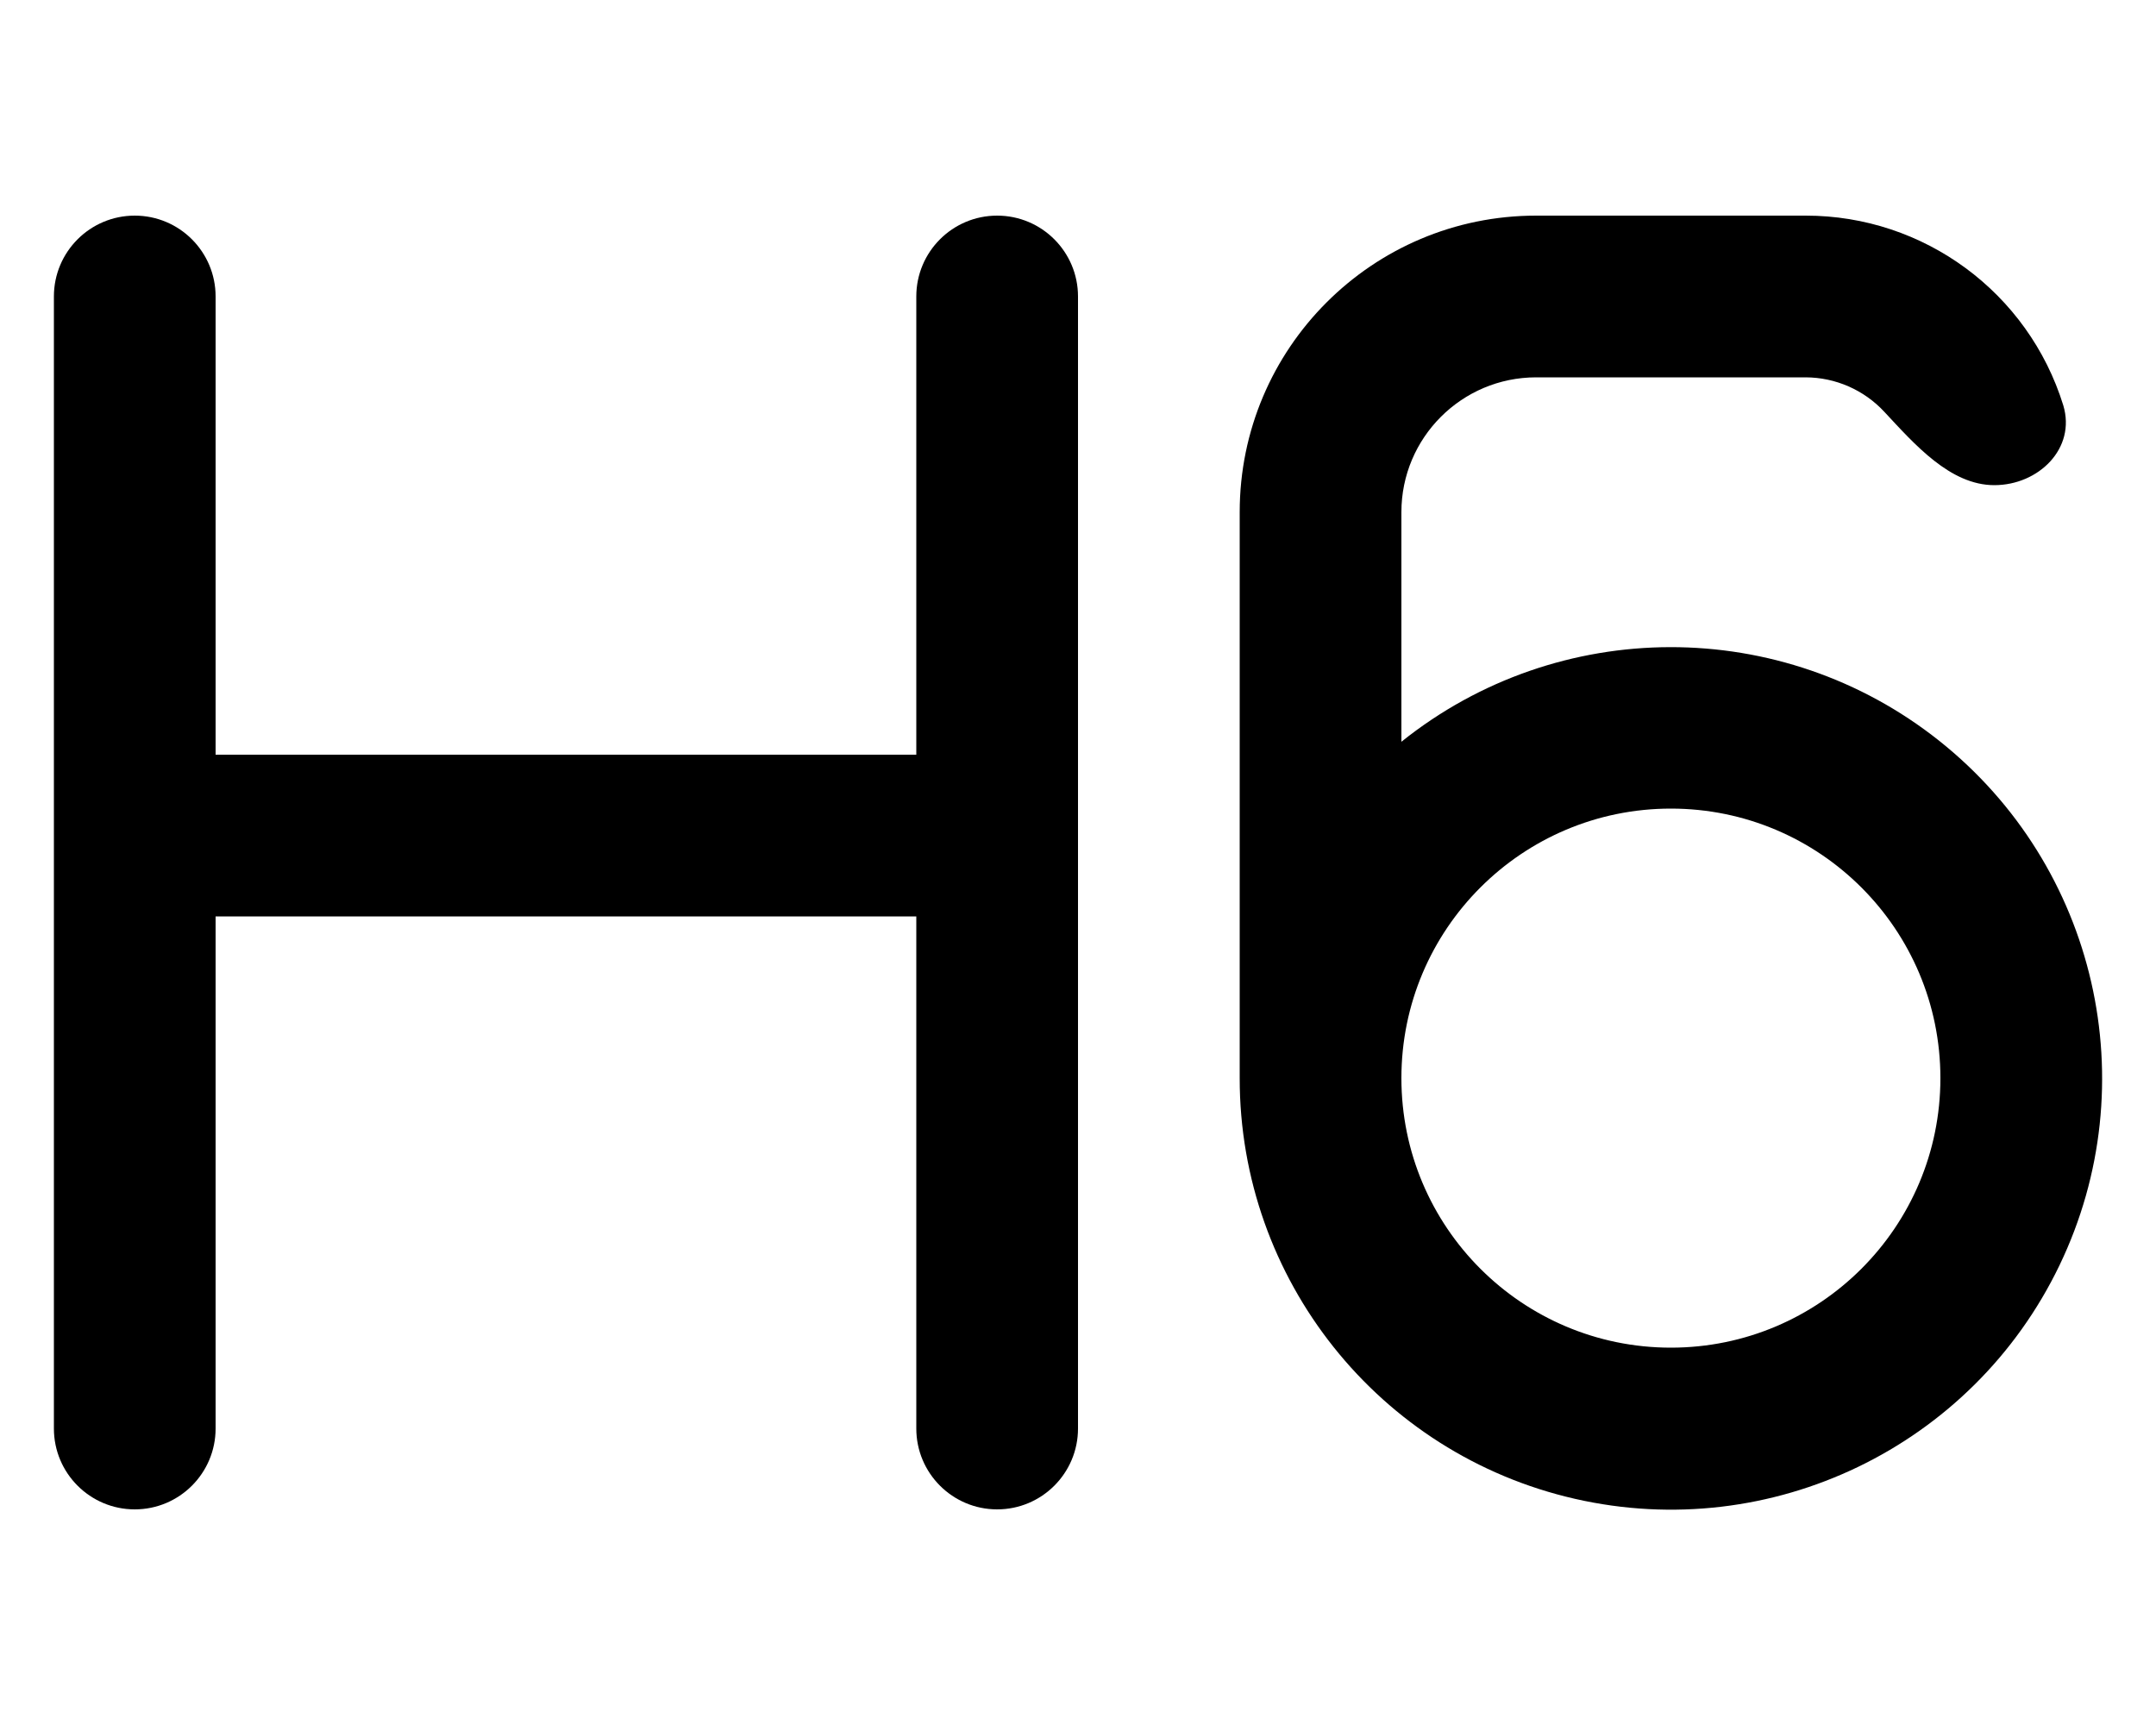
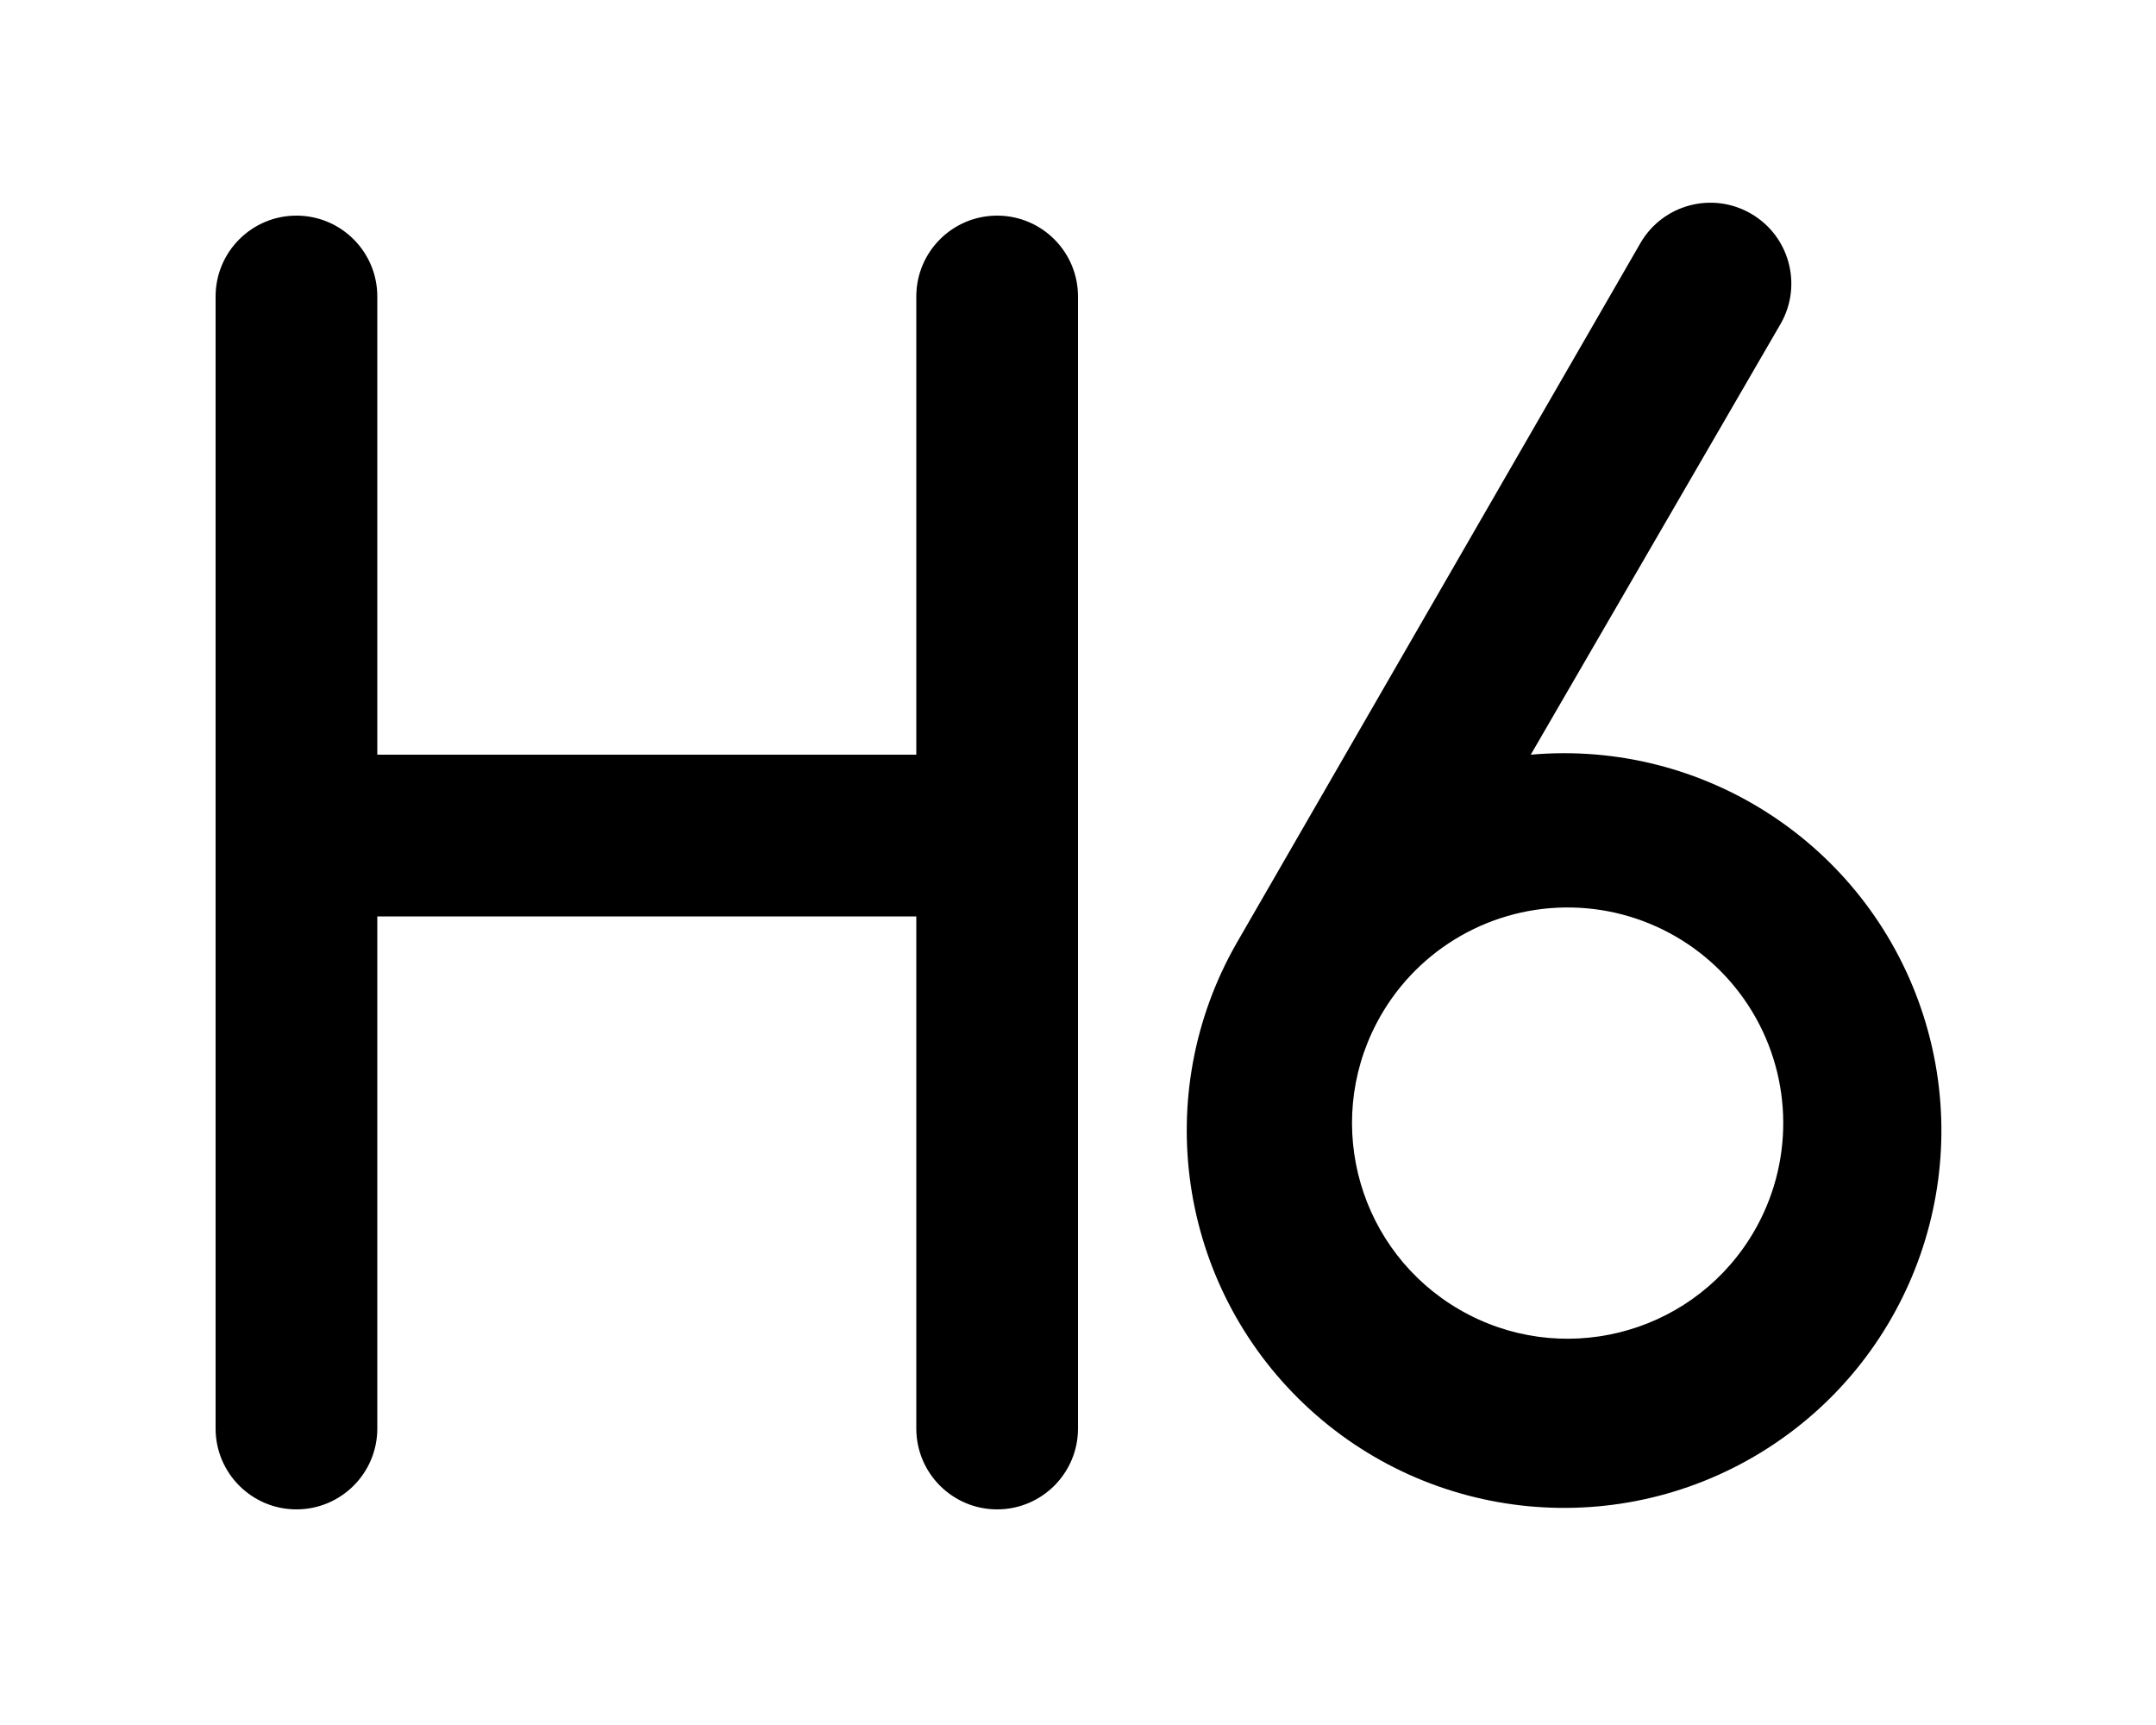
<svg xmlns="http://www.w3.org/2000/svg" viewBox="0 0 20 16" fill="currentColor">
-   <path d="M.5 2.75a.75.75 0 0 1 1.5 0V7h6.5V2.75a.75.75 0 0 1 1.5 0v10.5a.75.75 0 0 1-1.5 0V8.5H2v4.75a.75.75 0 0 1-1.5 0V2.75Z" />
-   <path fill-rule="evenodd" d="M11.5 10V4.75A2.75 2.75 0 0 1 14.25 2h2.5a2.5 2.5 0 0 1 2.39 1.76c.12.4-.23.74-.64.74-.41 0-.74-.38-1.02-.68a1 1 0 0 0-.73-.32h-2.5c-.69 0-1.25.56-1.25 1.25v2.13A4 4 0 1 1 11.5 10Zm1.5 0a2.5 2.5 0 1 0 5 0 2.5 2.5 0 0 0-5 0Z" />
+   <path fill-rule="evenodd" d="M16.24 1.98a.75.75 0 0 0-1.02.27l-3.75 6.5A3.5 3.5 0 1 0 14.2 7l2.32-4a.75.75 0 0 0-.28-1.02Zm-3.47 7.51a2 2 0 1 1 3.46 2 2 2 0 0 1-3.46-2ZM2.75 2a.75.75 0 0 0-.75.75v10.5a.75.75 0 0 0 1.5 0V8.5h5v4.75a.75.75 0 0 0 1.5 0V2.75a.75.75 0 0 0-1.5 0V7h-5V2.75A.75.75 0 0 0 2.75 2Z" />
</svg>
